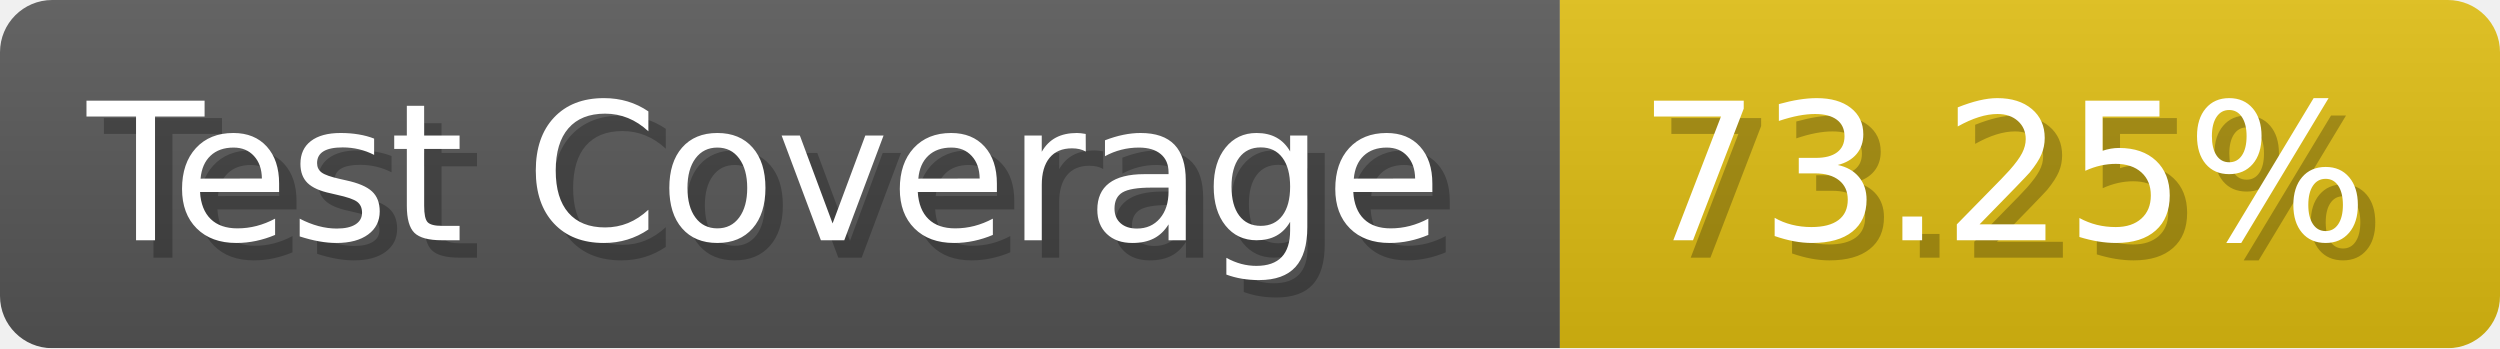
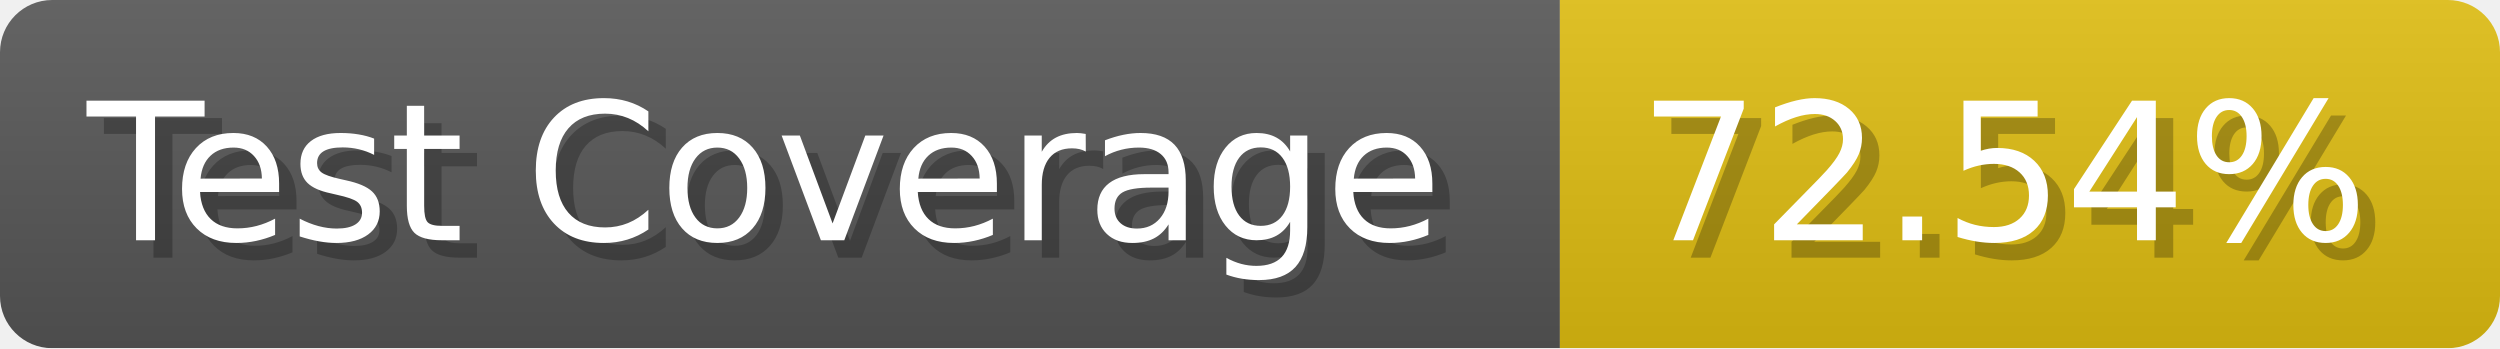
- <svg xmlns="http://www.w3.org/2000/svg" width="143.6" height="20" viewBox="0 0 1436 200" role="img" aria-label="Test Coverage: 73.25%">
+ <svg xmlns="http://www.w3.org/2000/svg" width="143.6" height="20" viewBox="0 0 1436 200" role="img" aria-label="Test Coverage: 72.54%">
  <linearGradient id="a" x2="0" y2="100%">
    <stop offset="0" stop-opacity=".1" stop-color="#EEE" />
    <stop offset="1" stop-opacity=".1" />
  </linearGradient>
  <mask id="m">
    <rect width="1436" height="200" rx="30" fill="#FFF" />
  </mask>
  <g mask="url(#m)">
    <rect width="896" height="200" fill="#555" />
    <rect width="540" height="200" fill="#DB1" x="896" />
    <rect width="1436" height="200" fill="url(#a)" />
  </g>
  <g aria-hidden="true" fill="#fff" text-anchor="start" font-family="Verdana,DejaVu Sans,sans-serif" font-size="110">
    <text x="60" y="148" textLength="796" fill="#000" opacity="0.25">Test Coverage</text>
    <text x="50" y="138" textLength="796">Test Coverage</text>
-     <text x="951" y="148" textLength="440" fill="#000" opacity="0.25">73.25%</text>
-     <text x="941" y="138" textLength="440">73.25%</text>
+     <text x="951" y="148" textLength="440" fill="#000" opacity="0.25">72.54%</text>
+     <text x="941" y="138" textLength="440">72.54%</text>
  </g>
</svg>
